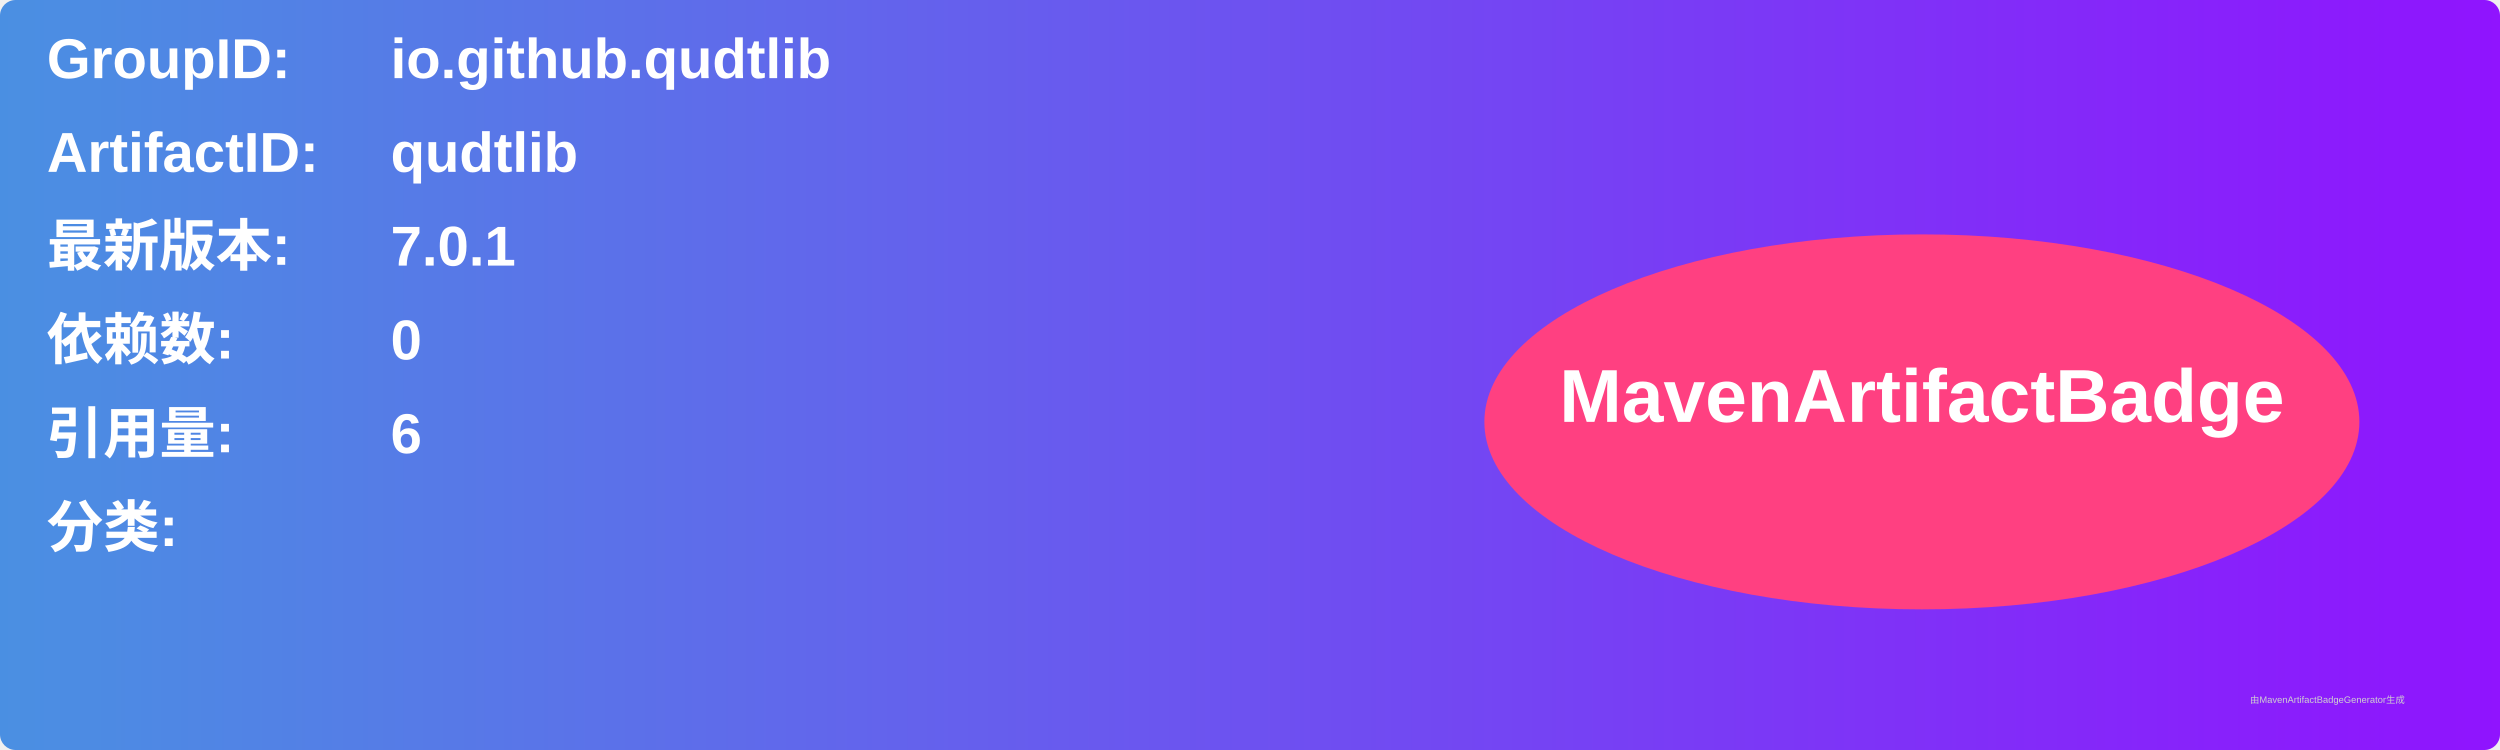
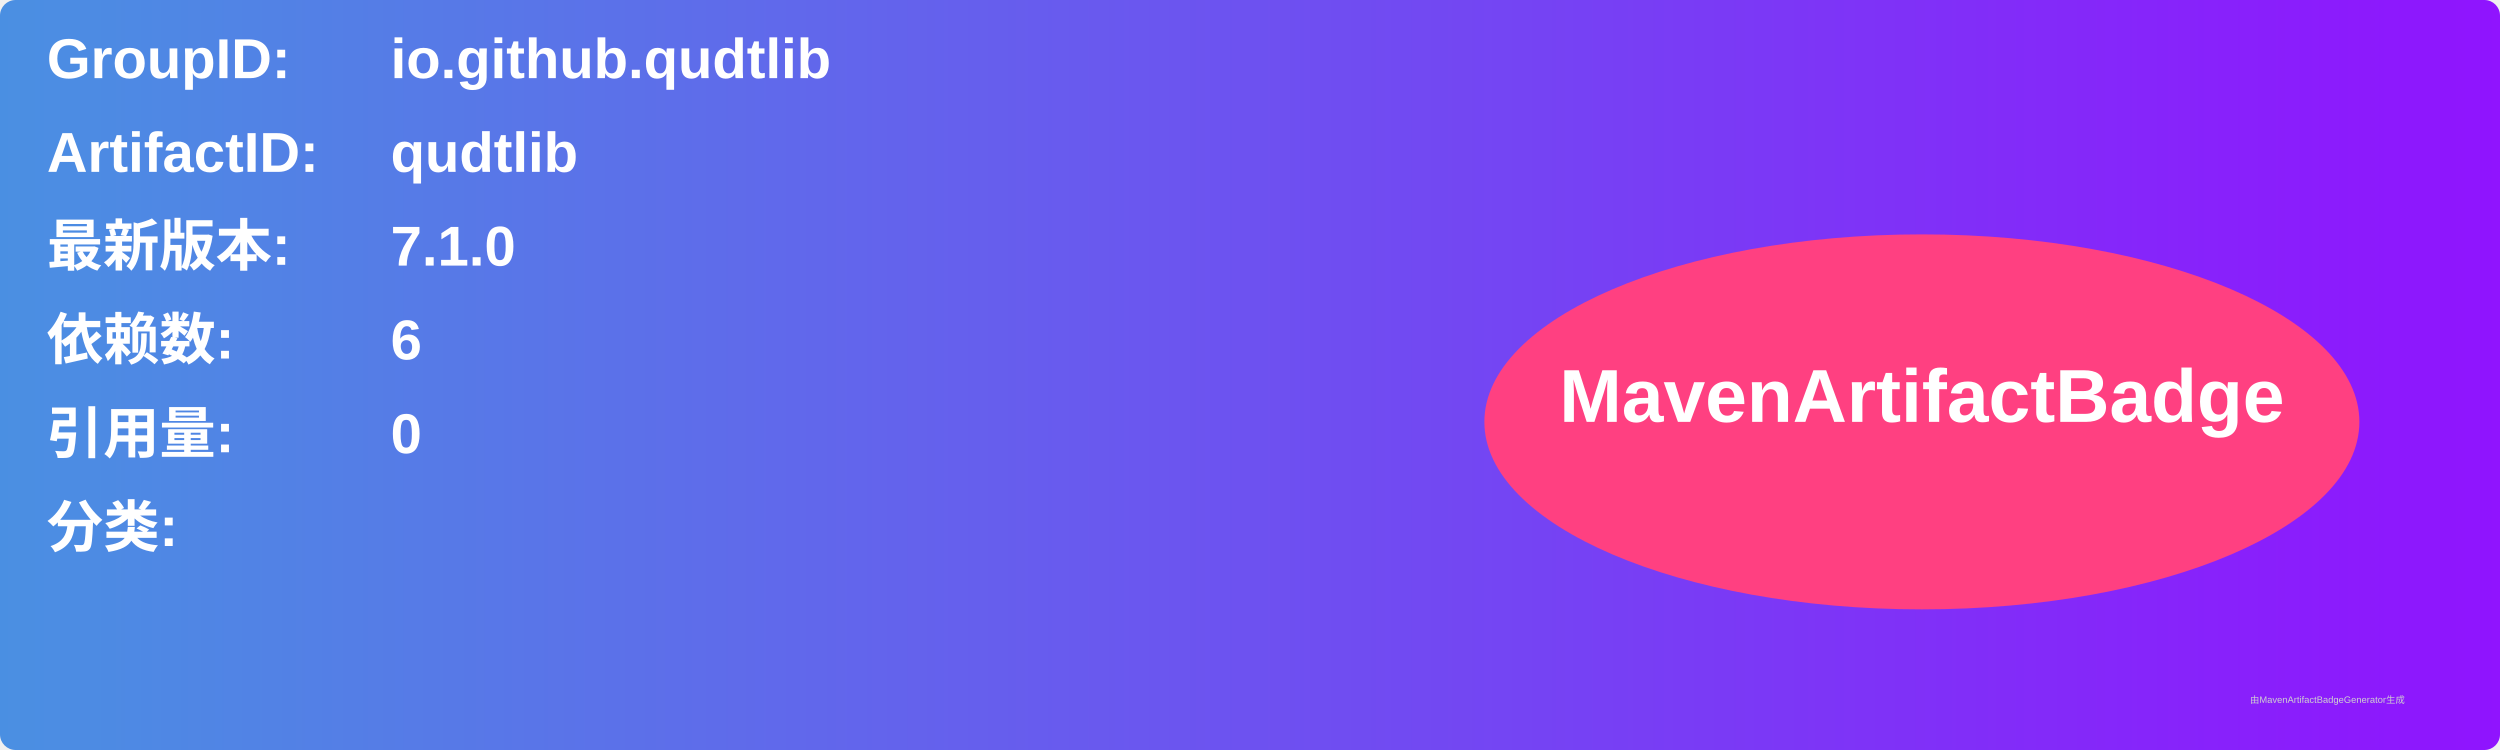
<svg xmlns="http://www.w3.org/2000/svg" width="800" height="240" viewBox="0 0 800 240">
  <linearGradient id="grad" x1="0%" y1="0%" x2="100%" y2="0%">
    <stop offset="0%" stop-color="#4a90e2" />
    <stop offset="100%" stop-color="#9013fe" />
  </linearGradient>
  <rect width="100%" height="100%" rx="5" ry="5" fill="url(#grad)" />
  <g transform="translate(15, 15)">
    <text x="0" y="10" font-family="Arial" font-size="18" fill="white" font-weight="bold" width="260">GroupID:</text>
    <text x="110" y="10" font-family="Arial" font-size="18" fill="white" font-weight="bold" width="460">io.github.qudtlib</text>
    <text x="0" y="40" font-family="Arial" font-size="18" fill="white" font-weight="bold" width="260">ArtifactID:</text>
    <text x="110" y="40" font-family="Arial" font-size="18" fill="white" font-weight="bold" width="460">qudtlib</text>
    <text x="0" y="70" font-family="Arial" font-size="18" fill="white" font-weight="bold">最新版本:</text>
    <text x="110" y="70" font-family="Arial" font-size="18" fill="white" font-weight="bold">
-       <tspan font-weight="bold">7.0.1</tspan>
+       <tspan font-weight="bold">7.1.0</tspan>
    </text>
    <text x="0" y="100" font-family="Arial" font-size="18" fill="white" font-weight="bold">依赖数: </text>
    <text x="110" y="100" font-family="Arial" font-size="18" fill="white">
-       <tspan font-weight="bold">0</tspan>
+       <tspan font-weight="bold">6</tspan>
    </text>
    <text x="0" y="130" font-family="Arial" font-size="18" fill="white" font-weight="bold">引用量: </text>
    <text x="110" y="130" font-family="Arial" font-size="18" fill="white">
-       <tspan font-weight="bold">6</tspan>
+       <tspan font-weight="bold">0</tspan>
    </text>
    <text x="0" y="160" font-family="Arial" font-size="18" fill="white" font-weight="bold">分类:</text>
    <text x="10" y="190" font-family="Arial" font-size="10" fill="white">
      <tspan font-weight="bold" />
    </text>
    <ellipse cx="600" cy="120" rx="140" ry="60" fill="#ff4081" />
    <text x="600" y="120" text-anchor="middle" font-family="Arial" font-size="24" fill="white" font-weight="bold">MavenArtifactBadge</text>
  </g>
  <text x="720" y="225" font-family="Arial" font-size="3" fill="#d0d0d0">由MavenArtifactBadgeGenerator生成</text>
</svg>
